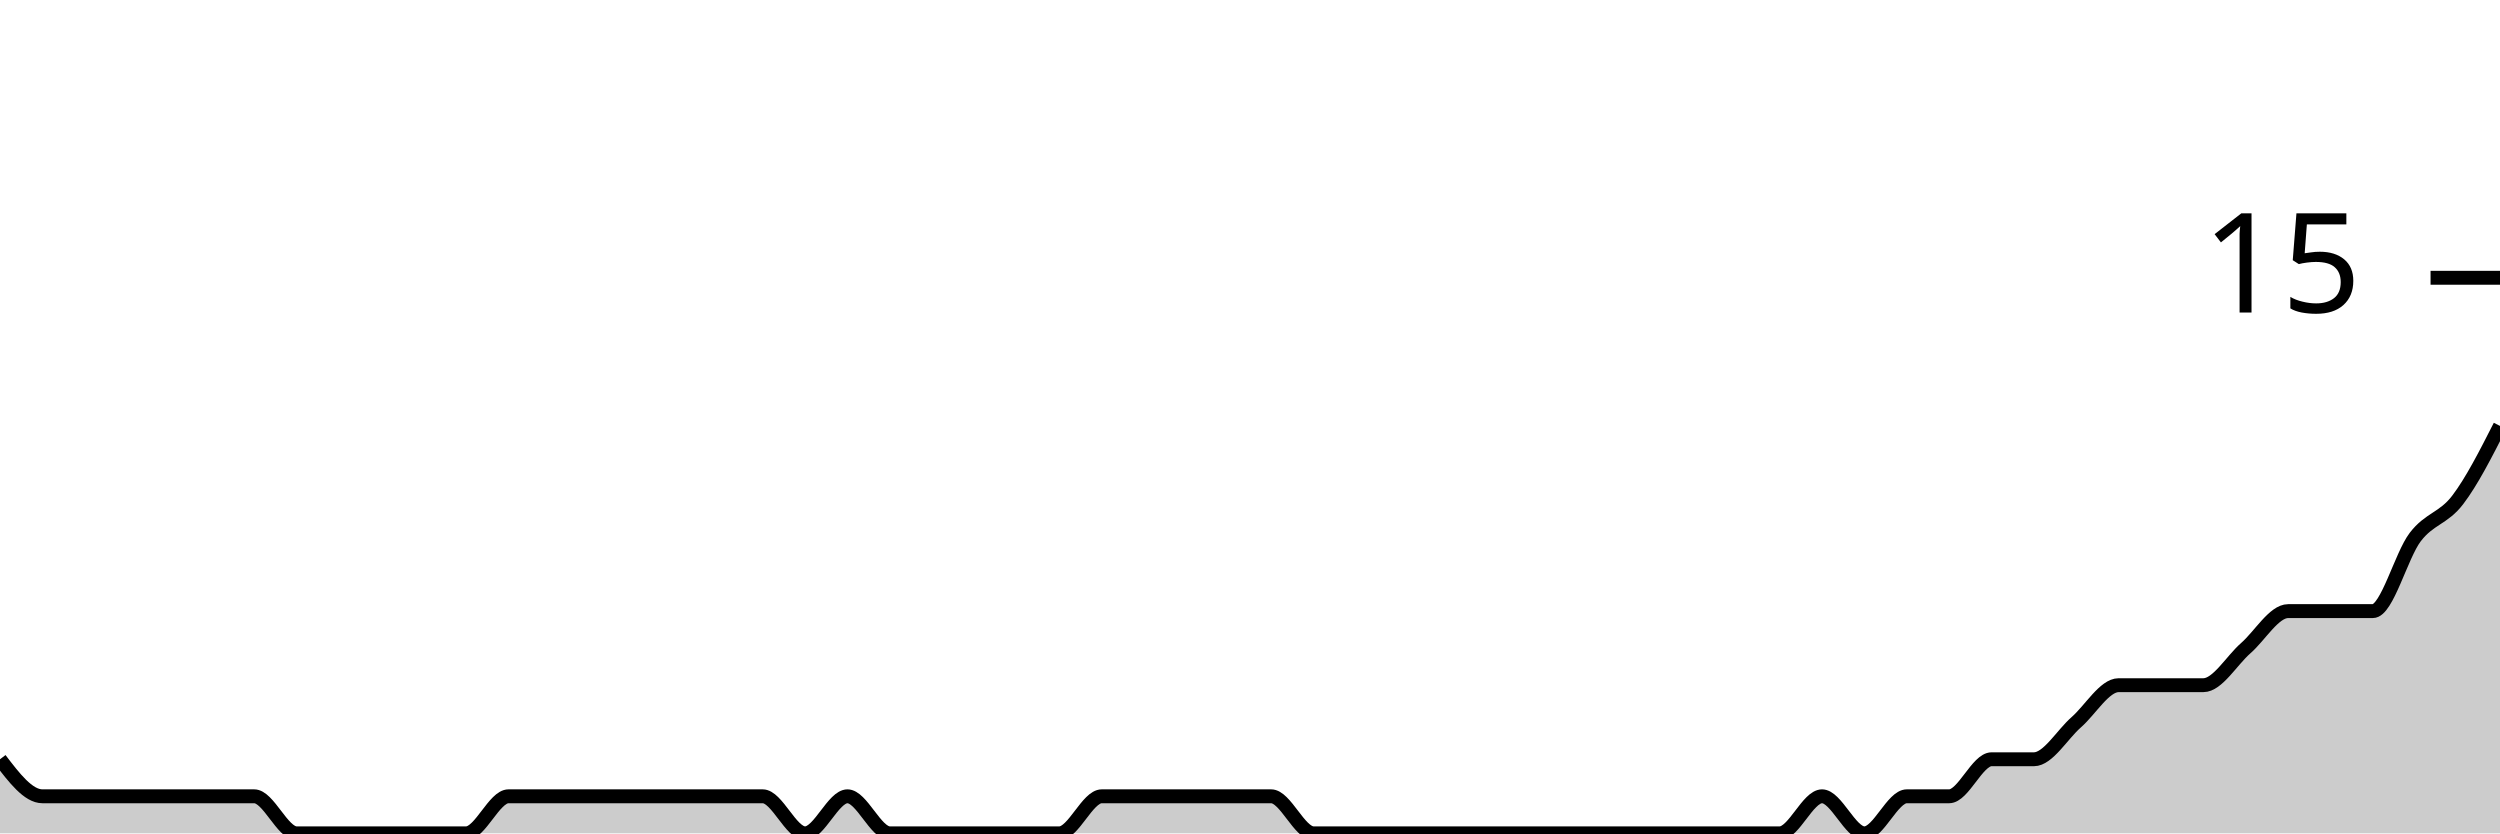
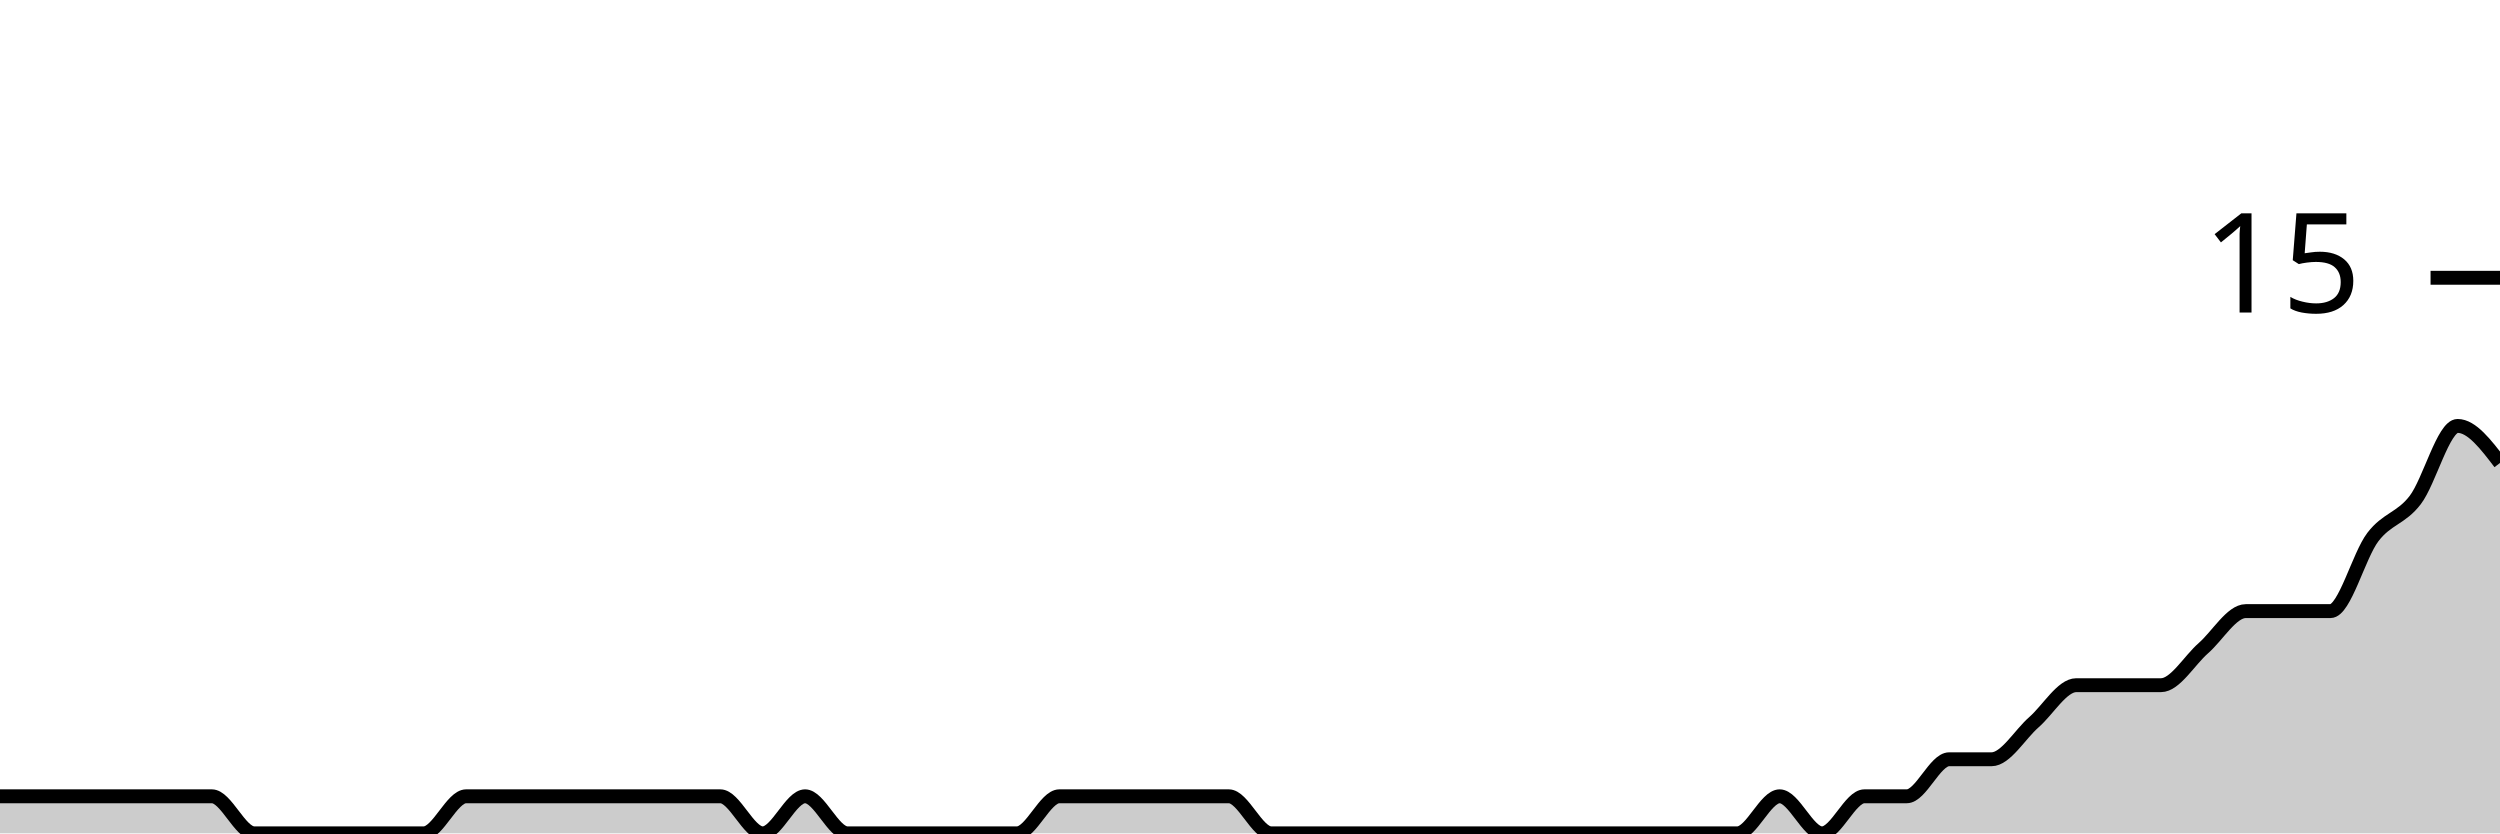
<svg xmlns="http://www.w3.org/2000/svg" viewBox="0 0 180 60">
  <g transform="translate(0,20)">
-     <path class="area" fill="rgba(0, 0, 0, 0.2)" d="M0,34.667C1.017,36,2.034,37.333,3.051,37.333C4.068,37.333,5.085,37.333,6.102,37.333C7.119,37.333,8.136,37.333,9.153,37.333C10.169,37.333,11.186,37.333,12.203,37.333C13.22,37.333,14.237,37.333,15.254,37.333C16.271,37.333,17.288,37.333,18.305,37.333C19.322,37.333,20.339,40,21.356,40C22.373,40,23.39,40,24.407,40C25.424,40,26.441,40,27.458,40C28.475,40,29.492,40,30.508,40C31.525,40,32.542,40,33.559,40C34.576,40,35.593,37.333,36.61,37.333C37.627,37.333,38.644,37.333,39.661,37.333C40.678,37.333,41.695,37.333,42.712,37.333C43.729,37.333,44.746,37.333,45.763,37.333C46.78,37.333,47.797,37.333,48.814,37.333C49.831,37.333,50.847,37.333,51.864,37.333C52.881,37.333,53.898,37.333,54.915,37.333C55.932,37.333,56.949,40,57.966,40C58.983,40,60,37.333,61.017,37.333C62.034,37.333,63.051,40,64.068,40C65.085,40,66.102,40,67.119,40C68.136,40,69.153,40,70.169,40C71.186,40,72.203,40,73.22,40C74.237,40,75.254,40,76.271,40C77.288,40,78.305,37.333,79.322,37.333C80.339,37.333,81.356,37.333,82.373,37.333C83.39,37.333,84.407,37.333,85.424,37.333C86.441,37.333,87.458,37.333,88.475,37.333C89.492,37.333,90.508,37.333,91.525,37.333C92.542,37.333,93.559,40,94.576,40C95.593,40,96.61,40,97.627,40C98.644,40,99.661,40,100.678,40C101.695,40,102.712,40,103.729,40C104.746,40,105.763,40,106.78,40C107.797,40,108.814,40,109.831,40C110.847,40,111.864,40,112.881,40C113.898,40,114.915,40,115.932,40C116.949,40,117.966,40,118.983,40C120,40,121.017,40,122.034,40C123.051,40,124.068,40,125.085,40C126.102,40,127.119,40,128.136,40C129.153,40,130.169,37.333,131.186,37.333C132.203,37.333,133.22,40,134.237,40C135.254,40,136.271,37.333,137.288,37.333C138.305,37.333,139.322,37.333,140.339,37.333C141.356,37.333,142.373,34.667,143.39,34.667C144.407,34.667,145.424,34.667,146.441,34.667C147.458,34.667,148.475,32.889,149.492,32C150.508,31.111,151.525,29.333,152.542,29.333C153.559,29.333,154.576,29.333,155.593,29.333C156.61,29.333,157.627,29.333,158.644,29.333C159.661,29.333,160.678,27.556,161.695,26.667C162.712,25.778,163.729,24,164.746,24C165.763,24,166.78,24,167.797,24C168.814,24,169.831,24,170.847,24C171.864,24,172.881,20,173.898,18.667C174.915,17.333,175.932,17.333,176.949,16C177.966,14.667,178.983,12.667,180,10.667L180,40C178.983,40,177.966,40,176.949,40C175.932,40,174.915,40,173.898,40C172.881,40,171.864,40,170.847,40C169.831,40,168.814,40,167.797,40C166.78,40,165.763,40,164.746,40C163.729,40,162.712,40,161.695,40C160.678,40,159.661,40,158.644,40C157.627,40,156.61,40,155.593,40C154.576,40,153.559,40,152.542,40C151.525,40,150.508,40,149.492,40C148.475,40,147.458,40,146.441,40C145.424,40,144.407,40,143.39,40C142.373,40,141.356,40,140.339,40C139.322,40,138.305,40,137.288,40C136.271,40,135.254,40,134.237,40C133.22,40,132.203,40,131.186,40C130.169,40,129.153,40,128.136,40C127.119,40,126.102,40,125.085,40C124.068,40,123.051,40,122.034,40C121.017,40,120,40,118.983,40C117.966,40,116.949,40,115.932,40C114.915,40,113.898,40,112.881,40C111.864,40,110.847,40,109.831,40C108.814,40,107.797,40,106.78,40C105.763,40,104.746,40,103.729,40C102.712,40,101.695,40,100.678,40C99.661,40,98.644,40,97.627,40C96.61,40,95.593,40,94.576,40C93.559,40,92.542,40,91.525,40C90.508,40,89.492,40,88.475,40C87.458,40,86.441,40,85.424,40C84.407,40,83.39,40,82.373,40C81.356,40,80.339,40,79.322,40C78.305,40,77.288,40,76.271,40C75.254,40,74.237,40,73.22,40C72.203,40,71.186,40,70.169,40C69.153,40,68.136,40,67.119,40C66.102,40,65.085,40,64.068,40C63.051,40,62.034,40,61.017,40C60,40,58.983,40,57.966,40C56.949,40,55.932,40,54.915,40C53.898,40,52.881,40,51.864,40C50.847,40,49.831,40,48.814,40C47.797,40,46.78,40,45.763,40C44.746,40,43.729,40,42.712,40C41.695,40,40.678,40,39.661,40C38.644,40,37.627,40,36.61,40C35.593,40,34.576,40,33.559,40C32.542,40,31.525,40,30.508,40C29.492,40,28.475,40,27.458,40C26.441,40,25.424,40,24.407,40C23.39,40,22.373,40,21.356,40C20.339,40,19.322,40,18.305,40C17.288,40,16.271,40,15.254,40C14.237,40,13.22,40,12.203,40C11.186,40,10.169,40,9.153,40C8.136,40,7.119,40,6.102,40C5.085,40,4.068,40,3.051,40C2.034,40,1.017,40,0,40Z" />
-     <path class="line" stroke="black" fill="none" d="M0,34.667C1.017,36,2.034,37.333,3.051,37.333C4.068,37.333,5.085,37.333,6.102,37.333C7.119,37.333,8.136,37.333,9.153,37.333C10.169,37.333,11.186,37.333,12.203,37.333C13.22,37.333,14.237,37.333,15.254,37.333C16.271,37.333,17.288,37.333,18.305,37.333C19.322,37.333,20.339,40,21.356,40C22.373,40,23.39,40,24.407,40C25.424,40,26.441,40,27.458,40C28.475,40,29.492,40,30.508,40C31.525,40,32.542,40,33.559,40C34.576,40,35.593,37.333,36.61,37.333C37.627,37.333,38.644,37.333,39.661,37.333C40.678,37.333,41.695,37.333,42.712,37.333C43.729,37.333,44.746,37.333,45.763,37.333C46.78,37.333,47.797,37.333,48.814,37.333C49.831,37.333,50.847,37.333,51.864,37.333C52.881,37.333,53.898,37.333,54.915,37.333C55.932,37.333,56.949,40,57.966,40C58.983,40,60,37.333,61.017,37.333C62.034,37.333,63.051,40,64.068,40C65.085,40,66.102,40,67.119,40C68.136,40,69.153,40,70.169,40C71.186,40,72.203,40,73.22,40C74.237,40,75.254,40,76.271,40C77.288,40,78.305,37.333,79.322,37.333C80.339,37.333,81.356,37.333,82.373,37.333C83.39,37.333,84.407,37.333,85.424,37.333C86.441,37.333,87.458,37.333,88.475,37.333C89.492,37.333,90.508,37.333,91.525,37.333C92.542,37.333,93.559,40,94.576,40C95.593,40,96.61,40,97.627,40C98.644,40,99.661,40,100.678,40C101.695,40,102.712,40,103.729,40C104.746,40,105.763,40,106.78,40C107.797,40,108.814,40,109.831,40C110.847,40,111.864,40,112.881,40C113.898,40,114.915,40,115.932,40C116.949,40,117.966,40,118.983,40C120,40,121.017,40,122.034,40C123.051,40,124.068,40,125.085,40C126.102,40,127.119,40,128.136,40C129.153,40,130.169,37.333,131.186,37.333C132.203,37.333,133.22,40,134.237,40C135.254,40,136.271,37.333,137.288,37.333C138.305,37.333,139.322,37.333,140.339,37.333C141.356,37.333,142.373,34.667,143.39,34.667C144.407,34.667,145.424,34.667,146.441,34.667C147.458,34.667,148.475,32.889,149.492,32C150.508,31.111,151.525,29.333,152.542,29.333C153.559,29.333,154.576,29.333,155.593,29.333C156.61,29.333,157.627,29.333,158.644,29.333C159.661,29.333,160.678,27.556,161.695,26.667C162.712,25.778,163.729,24,164.746,24C165.763,24,166.78,24,167.797,24C168.814,24,169.831,24,170.847,24C171.864,24,172.881,20,173.898,18.667C174.915,17.333,175.932,17.333,176.949,16C177.966,14.667,178.983,12.667,180,10.667" />
+     <path class="area" fill="rgba(0, 0, 0, 0.2)" d="M0,37.333C1.017,37.333,2.034,37.333,3.051,37.333C4.068,37.333,5.085,37.333,6.102,37.333C7.119,37.333,8.136,37.333,9.153,37.333C10.169,37.333,11.186,37.333,12.203,37.333C13.22,37.333,14.237,37.333,15.254,37.333C16.271,37.333,17.288,40,18.305,40C19.322,40,20.339,40,21.356,40C22.373,40,23.39,40,24.407,40C25.424,40,26.441,40,27.458,40C28.475,40,29.492,40,30.508,40C31.525,40,32.542,37.333,33.559,37.333C34.576,37.333,35.593,37.333,36.61,37.333C37.627,37.333,38.644,37.333,39.661,37.333C40.678,37.333,41.695,37.333,42.712,37.333C43.729,37.333,44.746,37.333,45.763,37.333C46.78,37.333,47.797,37.333,48.814,37.333C49.831,37.333,50.847,37.333,51.864,37.333C52.881,37.333,53.898,40,54.915,40C55.932,40,56.949,37.333,57.966,37.333C58.983,37.333,60,40,61.017,40C62.034,40,63.051,40,64.068,40C65.085,40,66.102,40,67.119,40C68.136,40,69.153,40,70.169,40C71.186,40,72.203,40,73.22,40C74.237,40,75.254,37.333,76.271,37.333C77.288,37.333,78.305,37.333,79.322,37.333C80.339,37.333,81.356,37.333,82.373,37.333C83.39,37.333,84.407,37.333,85.424,37.333C86.441,37.333,87.458,37.333,88.475,37.333C89.492,37.333,90.508,40,91.525,40C92.542,40,93.559,40,94.576,40C95.593,40,96.61,40,97.627,40C98.644,40,99.661,40,100.678,40C101.695,40,102.712,40,103.729,40C104.746,40,105.763,40,106.78,40C107.797,40,108.814,40,109.831,40C110.847,40,111.864,40,112.881,40C113.898,40,114.915,40,115.932,40C116.949,40,117.966,40,118.983,40C120,40,121.017,40,122.034,40C123.051,40,124.068,40,125.085,40C126.102,40,127.119,37.333,128.136,37.333C129.153,37.333,130.169,40,131.186,40C132.203,40,133.22,37.333,134.237,37.333C135.254,37.333,136.271,37.333,137.288,37.333C138.305,37.333,139.322,34.667,140.339,34.667C141.356,34.667,142.373,34.667,143.39,34.667C144.407,34.667,145.424,32.889,146.441,32C147.458,31.111,148.475,29.333,149.492,29.333C150.508,29.333,151.525,29.333,152.542,29.333C153.559,29.333,154.576,29.333,155.593,29.333C156.61,29.333,157.627,27.556,158.644,26.667C159.661,25.778,160.678,24,161.695,24C162.712,24,163.729,24,164.746,24C165.763,24,166.78,24,167.797,24C168.814,24,169.831,20,170.847,18.667C171.864,17.333,172.881,17.333,173.898,16C174.915,14.667,175.932,10.667,176.949,10.667C177.966,10.667,178.983,12,180,13.333L180,40C178.983,40,177.966,40,176.949,40C175.932,40,174.915,40,173.898,40C172.881,40,171.864,40,170.847,40C169.831,40,168.814,40,167.797,40C166.78,40,165.763,40,164.746,40C163.729,40,162.712,40,161.695,40C160.678,40,159.661,40,158.644,40C157.627,40,156.61,40,155.593,40C154.576,40,153.559,40,152.542,40C151.525,40,150.508,40,149.492,40C148.475,40,147.458,40,146.441,40C145.424,40,144.407,40,143.39,40C142.373,40,141.356,40,140.339,40C139.322,40,138.305,40,137.288,40C136.271,40,135.254,40,134.237,40C133.22,40,132.203,40,131.186,40C130.169,40,129.153,40,128.136,40C127.119,40,126.102,40,125.085,40C124.068,40,123.051,40,122.034,40C121.017,40,120,40,118.983,40C117.966,40,116.949,40,115.932,40C114.915,40,113.898,40,112.881,40C111.864,40,110.847,40,109.831,40C108.814,40,107.797,40,106.78,40C105.763,40,104.746,40,103.729,40C102.712,40,101.695,40,100.678,40C99.661,40,98.644,40,97.627,40C96.61,40,95.593,40,94.576,40C93.559,40,92.542,40,91.525,40C90.508,40,89.492,40,88.475,40C87.458,40,86.441,40,85.424,40C84.407,40,83.39,40,82.373,40C81.356,40,80.339,40,79.322,40C78.305,40,77.288,40,76.271,40C75.254,40,74.237,40,73.22,40C72.203,40,71.186,40,70.169,40C69.153,40,68.136,40,67.119,40C66.102,40,65.085,40,64.068,40C63.051,40,62.034,40,61.017,40C60,40,58.983,40,57.966,40C56.949,40,55.932,40,54.915,40C53.898,40,52.881,40,51.864,40C50.847,40,49.831,40,48.814,40C47.797,40,46.78,40,45.763,40C44.746,40,43.729,40,42.712,40C41.695,40,40.678,40,39.661,40C38.644,40,37.627,40,36.61,40C35.593,40,34.576,40,33.559,40C32.542,40,31.525,40,30.508,40C29.492,40,28.475,40,27.458,40C26.441,40,25.424,40,24.407,40C23.39,40,22.373,40,21.356,40C20.339,40,19.322,40,18.305,40C17.288,40,16.271,40,15.254,40C14.237,40,13.22,40,12.203,40C11.186,40,10.169,40,9.153,40C8.136,40,7.119,40,6.102,40C5.085,40,4.068,40,3.051,40C2.034,40,1.017,40,0,40Z" />
+     <path class="line" stroke="black" fill="none" d="M0,37.333C1.017,37.333,2.034,37.333,3.051,37.333C4.068,37.333,5.085,37.333,6.102,37.333C7.119,37.333,8.136,37.333,9.153,37.333C10.169,37.333,11.186,37.333,12.203,37.333C13.22,37.333,14.237,37.333,15.254,37.333C16.271,37.333,17.288,40,18.305,40C19.322,40,20.339,40,21.356,40C22.373,40,23.39,40,24.407,40C25.424,40,26.441,40,27.458,40C28.475,40,29.492,40,30.508,40C31.525,40,32.542,37.333,33.559,37.333C34.576,37.333,35.593,37.333,36.61,37.333C37.627,37.333,38.644,37.333,39.661,37.333C40.678,37.333,41.695,37.333,42.712,37.333C43.729,37.333,44.746,37.333,45.763,37.333C46.78,37.333,47.797,37.333,48.814,37.333C49.831,37.333,50.847,37.333,51.864,37.333C52.881,37.333,53.898,40,54.915,40C55.932,40,56.949,37.333,57.966,37.333C58.983,37.333,60,40,61.017,40C62.034,40,63.051,40,64.068,40C65.085,40,66.102,40,67.119,40C68.136,40,69.153,40,70.169,40C71.186,40,72.203,40,73.22,40C74.237,40,75.254,37.333,76.271,37.333C77.288,37.333,78.305,37.333,79.322,37.333C80.339,37.333,81.356,37.333,82.373,37.333C83.39,37.333,84.407,37.333,85.424,37.333C86.441,37.333,87.458,37.333,88.475,37.333C89.492,37.333,90.508,40,91.525,40C92.542,40,93.559,40,94.576,40C95.593,40,96.61,40,97.627,40C98.644,40,99.661,40,100.678,40C101.695,40,102.712,40,103.729,40C104.746,40,105.763,40,106.78,40C107.797,40,108.814,40,109.831,40C110.847,40,111.864,40,112.881,40C113.898,40,114.915,40,115.932,40C116.949,40,117.966,40,118.983,40C120,40,121.017,40,122.034,40C123.051,40,124.068,40,125.085,40C126.102,40,127.119,37.333,128.136,37.333C129.153,37.333,130.169,40,131.186,40C132.203,40,133.22,37.333,134.237,37.333C135.254,37.333,136.271,37.333,137.288,37.333C138.305,37.333,139.322,34.667,140.339,34.667C141.356,34.667,142.373,34.667,143.39,34.667C144.407,34.667,145.424,32.889,146.441,32C147.458,31.111,148.475,29.333,149.492,29.333C150.508,29.333,151.525,29.333,152.542,29.333C153.559,29.333,154.576,29.333,155.593,29.333C156.61,29.333,157.627,27.556,158.644,26.667C159.661,25.778,160.678,24,161.695,24C162.712,24,163.729,24,164.746,24C165.763,24,166.78,24,167.797,24C168.814,24,169.831,20,170.847,18.667C171.864,17.333,172.881,17.333,173.898,16C174.915,14.667,175.932,10.667,176.949,10.667C177.966,10.667,178.983,12,180,13.333" />
    <path class="axis-ceiling" stroke-width="1" stroke="black" fill="none" d="M175,0L180,0" />
    <text class="axis-ceiling-label" font-family="sans-serif" text-anchor="end" font-size="10px" x="170" y="2.5">15</text>
  </g>
</svg>
